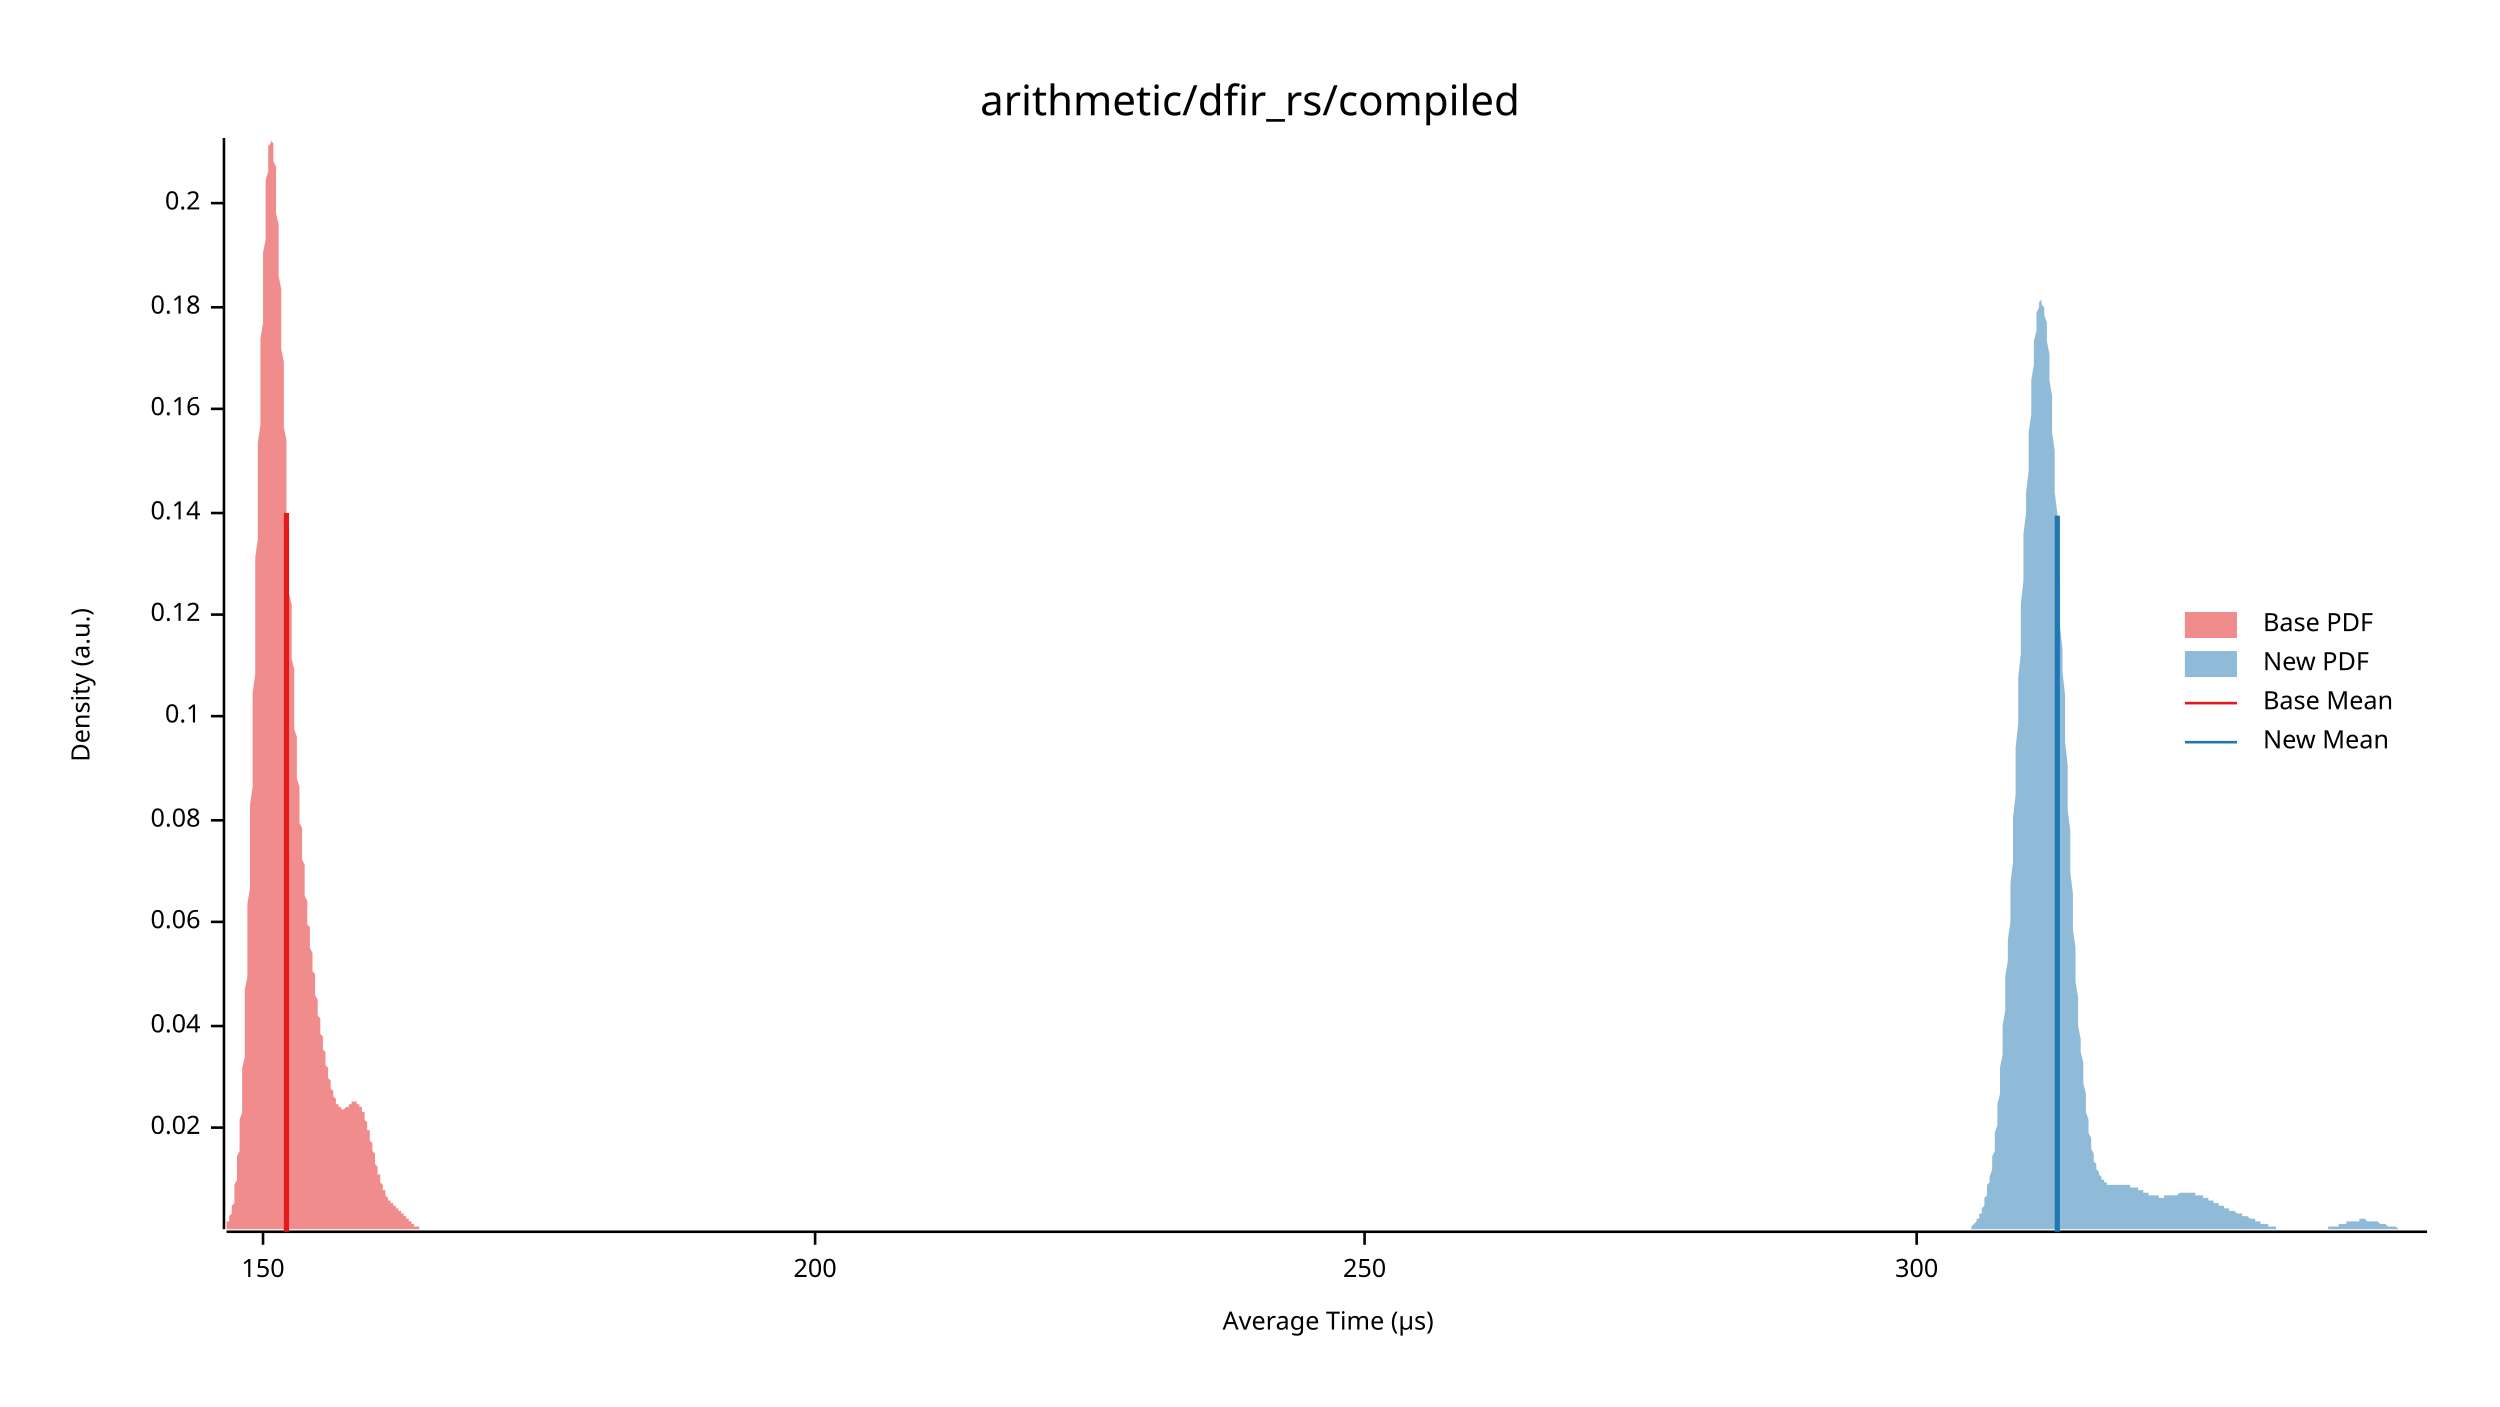
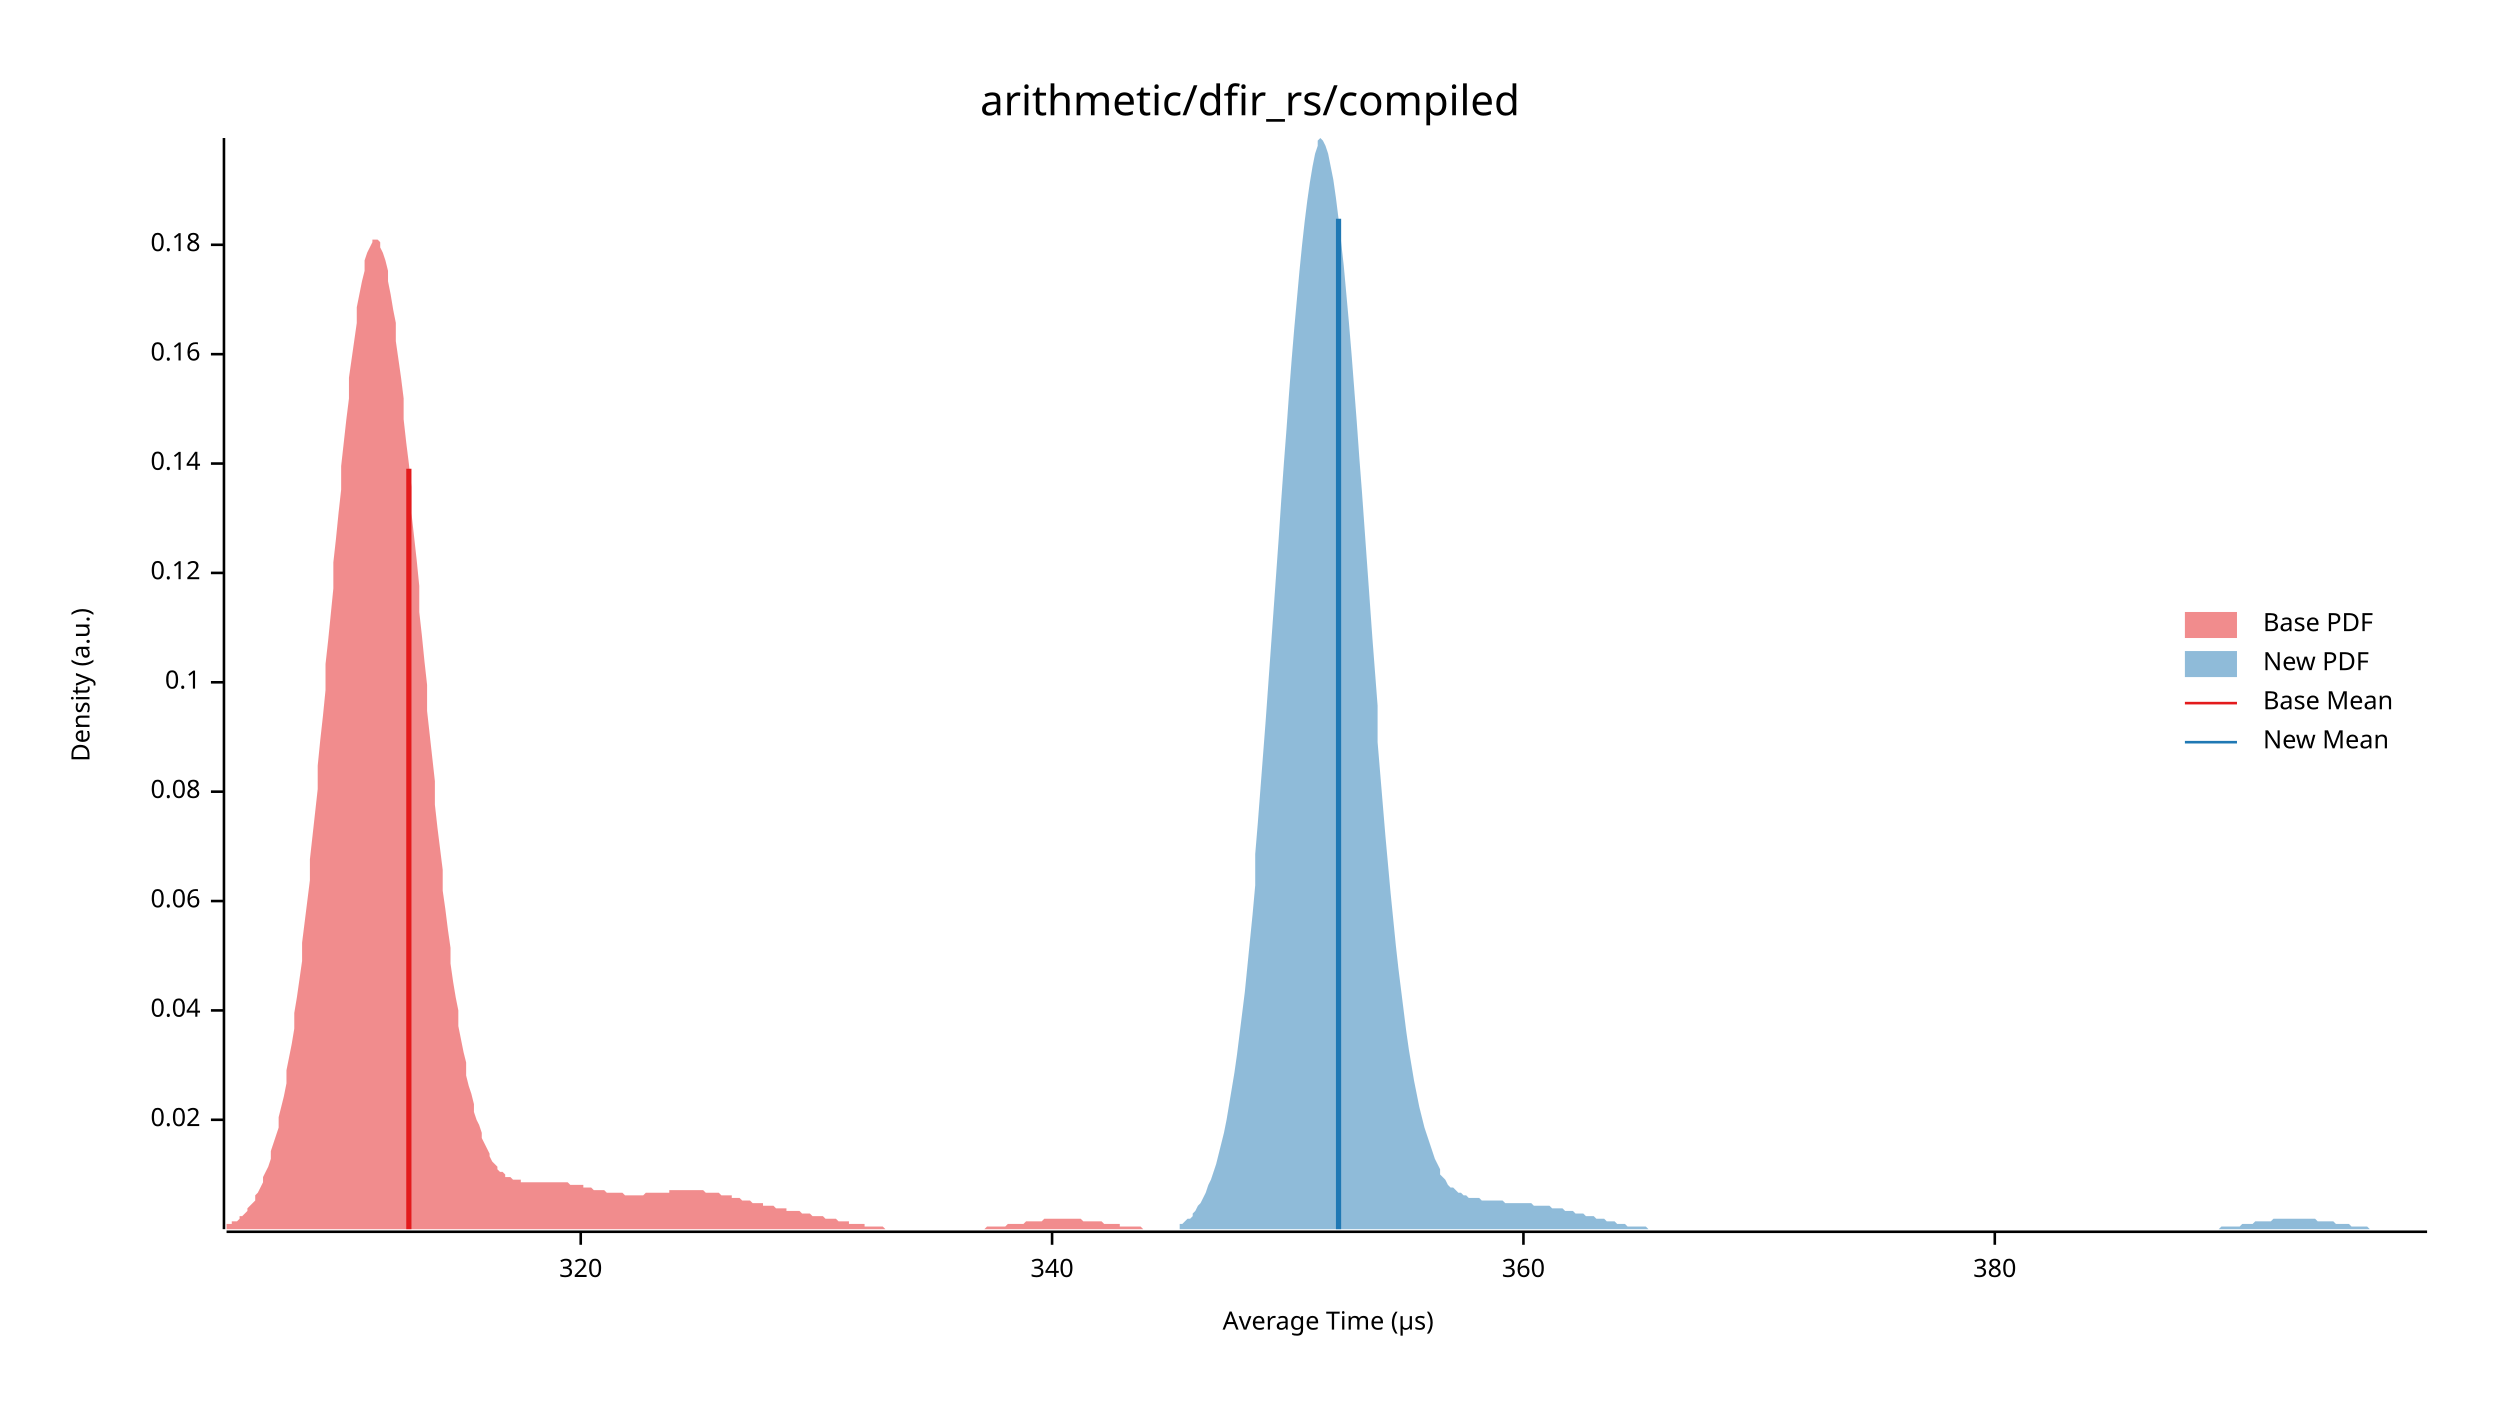
<svg xmlns="http://www.w3.org/2000/svg" width="960" height="540" viewBox="0 0 960 540">
  <text x="480" y="32" dy="0.76em" text-anchor="middle" font-family="sans-serif" font-size="16.129" opacity="1" fill="#000000">
arithmetic/dfir_rs/compiled
</text>
  <text x="27" y="263" dy="0.76em" text-anchor="middle" font-family="sans-serif" font-size="9.677" opacity="1" fill="#000000" transform="rotate(270, 27, 263)">
Density (a.u.)
</text>
  <text x="510" y="513" dy="-0.5ex" text-anchor="middle" font-family="sans-serif" font-size="9.677" opacity="1" fill="#000000">
Average Time (µs)
</text>
  <polyline fill="none" opacity="1" stroke="#000000" stroke-width="1" points="86,53 86,472 " />
-   <text x="77" y="433" dy="0.5ex" text-anchor="end" font-family="sans-serif" font-size="9.677" opacity="1" fill="#000000">
+   <text x="77" y="430" dy="0.5ex" text-anchor="end" font-family="sans-serif" font-size="9.677" opacity="1" fill="#000000">
0.02
</text>
-   <polyline fill="none" opacity="1" stroke="#000000" stroke-width="1" points="81,433 86,433 " />
-   <text x="77" y="394" dy="0.5ex" text-anchor="end" font-family="sans-serif" font-size="9.677" opacity="1" fill="#000000">
+   <polyline fill="none" opacity="1" stroke="#000000" stroke-width="1" points="81,430 86,430 " />
+   <text x="77" y="388" dy="0.5ex" text-anchor="end" font-family="sans-serif" font-size="9.677" opacity="1" fill="#000000">
0.04
</text>
-   <polyline fill="none" opacity="1" stroke="#000000" stroke-width="1" points="81,394 86,394 " />
-   <text x="77" y="354" dy="0.5ex" text-anchor="end" font-family="sans-serif" font-size="9.677" opacity="1" fill="#000000">
+   <polyline fill="none" opacity="1" stroke="#000000" stroke-width="1" points="81,388 86,388 " />
+   <text x="77" y="346" dy="0.5ex" text-anchor="end" font-family="sans-serif" font-size="9.677" opacity="1" fill="#000000">
0.06
</text>
-   <polyline fill="none" opacity="1" stroke="#000000" stroke-width="1" points="81,354 86,354 " />
-   <text x="77" y="315" dy="0.5ex" text-anchor="end" font-family="sans-serif" font-size="9.677" opacity="1" fill="#000000">
+   <polyline fill="none" opacity="1" stroke="#000000" stroke-width="1" points="81,346 86,346 " />
+   <text x="77" y="304" dy="0.5ex" text-anchor="end" font-family="sans-serif" font-size="9.677" opacity="1" fill="#000000">
0.08
</text>
-   <polyline fill="none" opacity="1" stroke="#000000" stroke-width="1" points="81,315 86,315 " />
-   <text x="77" y="275" dy="0.5ex" text-anchor="end" font-family="sans-serif" font-size="9.677" opacity="1" fill="#000000">
+   <polyline fill="none" opacity="1" stroke="#000000" stroke-width="1" points="81,304 86,304 " />
+   <text x="77" y="262" dy="0.5ex" text-anchor="end" font-family="sans-serif" font-size="9.677" opacity="1" fill="#000000">
0.1
</text>
-   <polyline fill="none" opacity="1" stroke="#000000" stroke-width="1" points="81,275 86,275 " />
-   <text x="77" y="236" dy="0.5ex" text-anchor="end" font-family="sans-serif" font-size="9.677" opacity="1" fill="#000000">
+   <polyline fill="none" opacity="1" stroke="#000000" stroke-width="1" points="81,262 86,262 " />
+   <text x="77" y="220" dy="0.5ex" text-anchor="end" font-family="sans-serif" font-size="9.677" opacity="1" fill="#000000">
0.12
</text>
-   <polyline fill="none" opacity="1" stroke="#000000" stroke-width="1" points="81,236 86,236 " />
-   <text x="77" y="197" dy="0.5ex" text-anchor="end" font-family="sans-serif" font-size="9.677" opacity="1" fill="#000000">
+   <polyline fill="none" opacity="1" stroke="#000000" stroke-width="1" points="81,220 86,220 " />
+   <text x="77" y="178" dy="0.5ex" text-anchor="end" font-family="sans-serif" font-size="9.677" opacity="1" fill="#000000">
0.14
</text>
-   <polyline fill="none" opacity="1" stroke="#000000" stroke-width="1" points="81,197 86,197 " />
-   <text x="77" y="157" dy="0.5ex" text-anchor="end" font-family="sans-serif" font-size="9.677" opacity="1" fill="#000000">
+   <polyline fill="none" opacity="1" stroke="#000000" stroke-width="1" points="81,178 86,178 " />
+   <text x="77" y="136" dy="0.5ex" text-anchor="end" font-family="sans-serif" font-size="9.677" opacity="1" fill="#000000">
0.16
</text>
-   <polyline fill="none" opacity="1" stroke="#000000" stroke-width="1" points="81,157 86,157 " />
-   <text x="77" y="118" dy="0.5ex" text-anchor="end" font-family="sans-serif" font-size="9.677" opacity="1" fill="#000000">
+   <polyline fill="none" opacity="1" stroke="#000000" stroke-width="1" points="81,136 86,136 " />
+   <text x="77" y="94" dy="0.5ex" text-anchor="end" font-family="sans-serif" font-size="9.677" opacity="1" fill="#000000">
0.18
</text>
-   <polyline fill="none" opacity="1" stroke="#000000" stroke-width="1" points="81,118 86,118 " />
-   <text x="77" y="78" dy="0.5ex" text-anchor="end" font-family="sans-serif" font-size="9.677" opacity="1" fill="#000000">
- 0.2
+   <polyline fill="none" opacity="1" stroke="#000000" stroke-width="1" points="81,94 86,94 " />
+   <polyline fill="none" opacity="1" stroke="#000000" stroke-width="1" points="87,473 932,473 " />
+   <text x="223" y="483" dy="0.76em" text-anchor="middle" font-family="sans-serif" font-size="9.677" opacity="1" fill="#000000">
+ 320
</text>
-   <polyline fill="none" opacity="1" stroke="#000000" stroke-width="1" points="81,78 86,78 " />
-   <polyline fill="none" opacity="1" stroke="#000000" stroke-width="1" points="87,473 932,473 " />
-   <text x="101" y="483" dy="0.76em" text-anchor="middle" font-family="sans-serif" font-size="9.677" opacity="1" fill="#000000">
- 150
+   <polyline fill="none" opacity="1" stroke="#000000" stroke-width="1" points="223,473 223,478 " />
+   <text x="404" y="483" dy="0.76em" text-anchor="middle" font-family="sans-serif" font-size="9.677" opacity="1" fill="#000000">
+ 340
</text>
-   <polyline fill="none" opacity="1" stroke="#000000" stroke-width="1" points="101,473 101,478 " />
-   <text x="313" y="483" dy="0.76em" text-anchor="middle" font-family="sans-serif" font-size="9.677" opacity="1" fill="#000000">
- 200
+   <polyline fill="none" opacity="1" stroke="#000000" stroke-width="1" points="404,473 404,478 " />
+   <text x="585" y="483" dy="0.76em" text-anchor="middle" font-family="sans-serif" font-size="9.677" opacity="1" fill="#000000">
+ 360
</text>
-   <polyline fill="none" opacity="1" stroke="#000000" stroke-width="1" points="313,473 313,478 " />
-   <text x="524" y="483" dy="0.76em" text-anchor="middle" font-family="sans-serif" font-size="9.677" opacity="1" fill="#000000">
- 250
+   <polyline fill="none" opacity="1" stroke="#000000" stroke-width="1" points="585,473 585,478 " />
+   <text x="766" y="483" dy="0.76em" text-anchor="middle" font-family="sans-serif" font-size="9.677" opacity="1" fill="#000000">
+ 380
</text>
-   <polyline fill="none" opacity="1" stroke="#000000" stroke-width="1" points="524,473 524,478 " />
-   <text x="736" y="483" dy="0.76em" text-anchor="middle" font-family="sans-serif" font-size="9.677" opacity="1" fill="#000000">
- 300
- </text>
-   <polyline fill="none" opacity="1" stroke="#000000" stroke-width="1" points="736,473 736,478 " />
-   <polygon opacity="0.5" fill="#E31A1C" points="87,471 87,471 87,470 87,470 87,470 87,470 87,469 88,469 88,469 88,468 88,468 88,467 88,467 89,466 89,465 89,465 89,464 89,463 89,463 90,462 90,461 90,460 90,459 90,457 90,456 90,455 91,453 91,452 91,450 91,448 91,446 91,444 92,442 92,440 92,438 92,435 92,433 92,430 93,427 93,424 93,421 93,417 93,414 93,410 94,406 94,402 94,398 94,394 94,389 94,384 94,380 95,375 95,369 95,364 95,359 95,353 95,347 96,341 96,335 96,329 96,322 96,316 96,309 97,302 97,295 97,288 97,281 97,274 97,266 98,259 98,252 98,244 98,237 98,229 98,222 98,214 99,207 99,199 99,192 99,185 99,178 99,170 100,163 100,157 100,150 100,143 100,137 100,130 101,124 101,118 101,113 101,107 101,102 101,97 102,92 102,87 102,83 102,79 102,75 102,72 102,69 103,66 103,63 103,61 103,59 103,57 103,56 104,55 104,54 104,54 104,53 104,54 104,54 105,55 105,56 105,57 105,58 105,60 105,62 106,64 106,67 106,69 106,72 106,75 106,79 106,82 107,86 107,89 107,93 107,97 107,102 107,106 108,111 108,115 108,120 108,124 108,129 108,134 109,139 109,144 109,149 109,154 109,159 109,164 110,169 110,174 110,179 110,184 110,189 110,194 110,199 111,204 111,209 111,214 111,218 111,223 111,228 112,232 112,236 112,241 112,245 112,249 112,253 113,257 113,261 113,265 113,269 113,273 113,276 113,280 114,283 114,287 114,290 114,293 114,296 114,299 115,302 115,305 115,308 115,311 115,313 115,316 116,318 116,321 116,323 116,325 116,328 116,330 117,332 117,334 117,336 117,338 117,340 117,342 117,344 118,346 118,348 118,350 118,351 118,353 118,355 119,356 119,358 119,360 119,361 119,363 119,364 120,366 120,367 120,369 120,370 120,372 120,373 121,374 121,376 121,377 121,379 121,380 121,381 121,382 122,384 122,385 122,386 122,387 122,389 122,390 123,391 123,392 123,393 123,394 123,396 123,397 124,398 124,399 124,400 124,401 124,402 124,403 125,404 125,405 125,406 125,407 125,408 125,409 125,409 126,410 126,411 126,412 126,413 126,413 126,414 127,415 127,416 127,416 127,417 127,417 127,418 128,419 128,419 128,420 128,420 128,421 128,421 129,422 129,422 129,422 129,423 129,423 129,423 129,424 130,424 130,424 130,425 130,425 130,425 130,425 131,425 131,425 131,425 131,425 131,426 131,426 132,426 132,426 132,426 132,426 132,426 132,426 133,425 133,425 133,425 133,425 133,425 133,425 133,425 134,425 134,425 134,424 134,424 134,424 134,424 135,424 135,424 135,424 135,424 135,424 135,423 136,423 136,423 136,423 136,423 136,423 136,423 136,423 137,423 137,423 137,423 137,423 137,423 137,424 138,424 138,424 138,424 138,424 138,424 138,425 139,425 139,425 139,426 139,426 139,426 139,427 140,427 140,428 140,428 140,429 140,429 140,430 140,430 141,431 141,431 141,432 141,432 141,433 141,434 142,434 142,435 142,436 142,436 142,437 142,438 143,439 143,439 143,440 143,441 143,441 143,442 144,443 144,444 144,444 144,445 144,446 144,446 144,447 145,448 145,448 145,449 145,450 145,450 145,451 146,451 146,452 146,453 146,453 146,454 146,454 147,455 147,455 147,456 147,456 147,457 147,457 148,457 148,458 148,458 148,458 148,459 148,459 148,459 149,460 149,460 149,460 149,461 149,461 149,461 150,461 150,462 150,462 150,462 150,462 150,462 151,462 151,463 151,463 151,463 151,463 151,463 152,463 152,464 152,464 152,464 152,464 152,464 152,464 153,464 153,465 153,465 153,465 153,465 153,465 154,465 154,466 154,466 154,466 154,466 154,466 155,466 155,466 155,467 155,467 155,467 155,467 156,467 156,467 156,468 156,468 156,468 156,468 156,468 157,468 157,468 157,469 157,469 157,469 157,469 158,469 158,469 158,469 158,470 158,470 158,470 159,470 159,470 159,470 159,470 159,470 159,471 159,471 160,471 160,471 160,471 160,471 160,471 160,471 161,471 161,471 161,471 161,471 161,472 161,472 162,472 162,472 162,472 162,472 162,472 162,472 163,472 163,472 163,472 163,472 163,472 163,472 163,472 164,472 164,472 164,472 164,472 164,472 164,472 165,472 165,472 165,472 165,472 165,472 165,472 166,472 166,472 166,472 166,472 166,472 166,472 87,472 " />
-   <polygon opacity="0.5" fill="#1F78B4" points="757,471 757,471 758,470 758,470 758,470 759,469 759,469 759,468 760,468 760,467 760,466 761,466 761,465 761,464 762,463 762,462 762,460 763,459 763,457 763,455 764,454 764,452 765,449 765,447 765,444 766,442 766,438 766,435 767,432 767,428 767,424 768,420 768,415 768,410 769,405 769,400 769,394 770,388 770,382 770,375 771,369 771,361 772,354 772,346 772,339 773,331 773,322 773,314 774,305 774,296 774,287 775,278 775,269 775,260 776,251 776,241 776,232 777,223 777,214 777,205 778,197 778,189 779,181 779,173 779,166 780,159 780,152 780,146 781,140 781,135 781,131 782,127 782,123 782,120 783,118 783,117 783,116 784,115 784,116 784,117 785,118 785,121 786,124 786,127 786,131 787,136 787,141 787,146 788,152 788,159 788,166 789,173 789,181 789,189 790,197 790,205 790,214 791,223 791,231 791,240 792,249 792,258 793,267 793,276 793,285 794,294 794,303 794,311 795,319 795,327 795,335 796,343 796,350 796,357 797,364 797,370 797,377 798,383 798,388 798,394 799,399 799,404 800,408 800,412 800,416 801,420 801,424 801,427 802,430 802,432 802,435 803,437 803,439 803,441 804,443 804,445 804,446 805,447 805,448 805,449 806,450 806,451 807,452 807,452 807,453 808,453 808,454 808,454 809,454 809,454 809,455 810,455 810,455 810,455 811,455 811,455 811,455 812,455 812,455 812,455 813,455 813,455 814,455 814,455 814,455 815,455 815,455 815,455 816,455 816,455 816,455 817,455 817,455 817,455 818,455 818,455 818,456 819,456 819,456 819,456 820,456 820,456 821,456 821,457 821,457 822,457 822,457 822,457 823,457 823,458 823,458 824,458 824,458 824,458 825,458 825,459 825,459 826,459 826,459 826,459 827,459 827,459 828,459 828,459 828,459 829,459 829,459 829,460 830,460 830,460 830,460 831,460 831,459 831,459 832,459 832,459 832,459 833,459 833,459 833,459 834,459 834,459 835,459 835,459 835,459 836,459 836,459 836,459 837,458 837,458 837,458 838,458 838,458 838,458 839,458 839,458 839,458 840,458 840,458 840,458 841,458 841,458 842,458 842,458 842,458 843,458 843,458 843,459 844,459 844,459 844,459 845,459 845,459 845,459 846,459 846,460 846,460 847,460 847,460 847,460 848,460 848,461 849,461 849,461 849,461 850,461 850,462 850,462 851,462 851,462 851,462 852,462 852,463 852,463 853,463 853,463 853,463 854,463 854,464 854,464 855,464 855,464 856,464 856,464 856,465 857,465 857,465 857,465 858,465 858,465 858,465 859,466 859,466 859,466 860,466 860,466 860,466 861,466 861,467 861,467 862,467 862,467 863,467 863,467 863,467 864,468 864,468 864,468 865,468 865,468 865,468 866,468 866,469 866,469 867,469 867,469 867,469 868,469 868,469 868,470 869,470 869,470 870,470 870,470 870,470 871,470 871,471 871,471 872,471 872,471 872,471 873,471 873,471 873,471 874,471 874,471 874,472 875,472 875,472 875,472 876,472 876,472 877,472 877,472 877,472 878,472 878,472 878,472 879,472 879,472 879,472 880,472 880,472 880,472 881,472 881,472 881,472 882,472 882,472 882,472 883,472 883,472 884,472 884,472 884,472 885,472 885,472 885,472 886,472 886,472 886,472 887,472 887,472 887,472 888,472 888,472 888,472 889,472 889,472 889,472 890,472 890,472 891,472 891,472 891,472 892,472 892,472 892,472 893,472 893,472 893,472 894,472 894,471 894,471 895,471 895,471 895,471 896,471 896,471 896,471 897,471 897,471 898,471 898,470 898,470 899,470 899,470 899,470 900,470 900,470 900,470 901,470 901,469 901,469 902,469 902,469 902,469 903,469 903,469 903,469 904,469 904,469 905,469 905,469 905,469 906,469 906,468 906,468 907,468 907,468 907,468 908,468 908,468 908,468 909,469 909,469 909,469 910,469 910,469 910,469 911,469 911,469 912,469 912,469 912,469 913,469 913,469 913,469 914,470 914,470 914,470 915,470 915,470 915,470 916,470 916,470 916,470 917,471 917,471 918,471 918,471 918,471 919,471 919,471 919,471 920,471 920,471 920,471 921,472 921,472 921,472 922,472 922,472 922,472 923,472 923,472 923,472 924,472 924,472 925,472 925,472 925,472 926,472 926,472 926,472 927,472 927,472 927,472 928,472 928,472 928,472 929,472 929,472 929,472 930,472 930,472 930,472 931,472 931,472 932,472 932,472 757,472 " />
-   <polyline fill="none" opacity="1" stroke="#E31A1C" stroke-width="2" points="110,473 110,197 " />
-   <polyline fill="none" opacity="1" stroke="#1F78B4" stroke-width="2" points="790,473 790,198 " />
+   <polyline fill="none" opacity="1" stroke="#000000" stroke-width="1" points="766,473 766,478 " />
+   <polygon opacity="0.5" fill="#E31A1C" points="87,471 87,470 88,470 89,470 89,469 90,469 91,469 92,468 92,467 93,467 94,466 95,465 95,464 96,463 97,462 98,461 98,459 99,458 100,456 101,454 101,452 102,450 103,448 104,445 104,442 105,439 106,436 107,433 107,429 108,425 109,421 110,416 110,411 111,406 112,401 113,395 113,389 114,383 115,376 116,369 116,362 117,354 118,346 119,338 119,330 120,321 121,312 122,303 122,294 123,284 124,275 125,265 125,255 126,246 127,236 128,226 128,216 129,207 130,197 131,188 131,179 132,170 133,161 134,153 134,145 135,138 136,131 137,124 137,118 138,113 139,108 140,104 140,100 141,97 142,95 143,93 143,92 144,92 145,92 146,93 146,95 147,97 148,100 149,104 149,108 150,113 151,119 152,124 152,131 153,138 154,145 155,153 155,161 156,170 157,178 158,187 158,197 159,206 160,215 161,225 161,235 162,244 163,254 164,263 164,273 165,282 166,291 167,300 167,309 168,318 169,326 170,334 170,342 171,349 172,357 173,364 173,370 174,377 175,383 176,388 176,394 177,399 178,404 179,408 179,413 180,417 181,420 182,424 182,427 183,430 184,432 185,435 185,437 186,439 187,441 188,443 188,444 189,446 190,447 191,448 191,449 192,450 193,450 194,451 194,452 195,452 196,452 197,453 197,453 198,453 199,453 200,453 200,454 201,454 202,454 203,454 203,454 204,454 205,454 206,454 206,454 207,454 208,454 209,454 209,454 210,454 211,454 212,454 212,454 213,454 214,454 215,454 215,454 216,454 217,454 218,454 218,454 219,455 220,455 221,455 221,455 222,455 223,455 224,455 224,456 225,456 226,456 227,456 227,456 228,457 229,457 230,457 230,457 231,457 232,457 233,458 233,458 234,458 235,458 236,458 236,458 237,458 238,458 239,458 239,458 240,459 241,459 242,459 242,459 243,459 244,459 245,459 245,459 246,459 247,459 248,458 248,458 249,458 250,458 251,458 251,458 252,458 253,458 254,458 254,458 255,458 256,458 257,458 257,457 258,457 259,457 260,457 260,457 261,457 262,457 263,457 263,457 264,457 265,457 266,457 266,457 267,457 268,457 269,457 269,457 270,457 271,458 272,458 272,458 273,458 274,458 275,458 275,458 276,458 277,459 278,459 278,459 279,459 280,459 281,459 281,460 282,460 283,460 284,460 284,460 285,461 286,461 287,461 287,461 288,461 289,462 290,462 290,462 291,462 292,462 293,462 293,463 294,463 295,463 296,463 296,463 297,463 298,464 299,464 299,464 300,464 301,464 302,464 302,465 303,465 304,465 305,465 305,465 306,465 307,465 308,466 308,466 309,466 310,466 311,466 311,466 312,467 313,467 314,467 314,467 315,467 316,467 317,468 317,468 318,468 319,468 320,468 320,468 321,468 322,469 323,469 323,469 324,469 325,469 326,469 326,470 327,470 328,470 329,470 329,470 330,470 331,470 332,470 332,471 333,471 334,471 335,471 335,471 336,471 337,471 338,471 338,471 339,471 340,472 341,472 341,472 342,472 343,472 344,472 344,472 345,472 346,472 347,472 347,472 348,472 349,472 350,472 350,472 351,472 352,472 353,472 353,472 354,472 355,472 356,472 356,472 357,472 358,472 359,472 359,472 360,472 361,472 362,472 362,472 363,472 364,472 365,472 365,472 366,472 367,472 368,472 368,472 369,472 370,472 370,472 371,472 372,472 373,472 373,472 374,472 375,472 376,472 376,472 377,472 378,472 379,471 379,471 380,471 381,471 382,471 382,471 383,471 384,471 385,471 385,471 386,471 387,470 388,470 388,470 389,470 390,470 391,470 391,470 392,470 393,470 394,469 394,469 395,469 396,469 397,469 397,469 398,469 399,469 400,469 400,469 401,468 402,468 403,468 403,468 404,468 405,468 406,468 406,468 407,468 408,468 409,468 409,468 410,468 411,468 412,468 412,468 413,468 414,468 415,468 415,468 416,469 417,469 418,469 418,469 419,469 420,469 421,469 421,469 422,469 423,469 424,470 424,470 425,470 426,470 427,470 427,470 428,470 429,470 430,470 430,471 431,471 432,471 433,471 433,471 434,471 435,471 436,471 436,471 437,471 438,471 439,472 439,472 440,472 441,472 442,472 442,472 443,472 444,472 445,472 445,472 446,472 447,472 448,472 448,472 449,472 450,472 451,472 451,472 452,472 453,472 454,472 454,472 455,472 456,472 457,472 457,472 458,472 459,472 460,472 460,472 460,472 87,472 " />
+   <polygon opacity="0.5" fill="#1F78B4" points="453,470 454,470 455,469 456,468 457,468 458,467 458,466 459,465 460,463 461,462 462,460 463,458 464,455 465,453 466,450 467,447 468,443 469,439 470,435 471,430 472,424 473,418 474,412 475,405 476,397 477,389 478,381 479,371 480,361 481,351 482,340 482,328 483,316 484,303 485,290 486,277 487,263 488,249 489,235 490,221 491,207 492,192 493,178 494,165 495,151 496,138 497,126 498,115 499,104 500,94 501,85 502,77 503,70 504,64 505,59 506,56 506,54 507,53 508,54 509,56 510,59 511,64 512,69 513,76 514,84 515,93 516,102 517,113 518,124 519,136 520,149 521,162 522,176 523,189 524,203 525,217 526,231 527,245 528,258 529,271 529,285 530,297 531,309 532,321 533,332 534,343 535,353 536,363 537,372 538,380 539,388 540,396 541,403 542,409 543,415 544,420 545,425 546,429 547,433 548,436 549,439 550,442 551,445 552,447 553,449 553,451 554,452 555,453 556,455 557,456 558,456 559,457 560,458 561,458 562,459 563,459 564,460 565,460 566,460 567,460 568,460 569,461 570,461 571,461 572,461 573,461 574,461 575,461 576,461 577,461 577,461 578,462 579,462 580,462 581,462 582,462 583,462 584,462 585,462 586,462 587,462 588,462 589,463 590,463 591,463 592,463 593,463 594,463 595,463 596,464 597,464 598,464 599,464 600,464 600,464 601,465 602,465 603,465 604,465 605,466 606,466 607,466 608,466 609,467 610,467 611,467 612,467 613,468 614,468 615,468 616,468 617,469 618,469 619,469 620,469 621,470 622,470 623,470 624,470 624,470 625,471 626,471 627,471 628,471 629,471 630,471 631,471 632,471 633,472 634,472 635,472 636,472 637,472 638,472 639,472 640,472 641,472 642,472 643,472 644,472 645,472 646,472 647,472 648,472 648,472 649,472 650,472 651,472 652,472 653,472 654,472 655,472 656,472 657,472 658,472 659,472 660,472 661,472 662,472 663,472 664,472 665,472 666,472 667,472 668,472 669,472 670,472 671,472 671,472 672,472 673,472 674,472 675,472 676,472 677,472 678,472 679,472 680,472 681,472 682,472 683,472 684,472 685,472 686,472 687,472 688,472 689,472 690,472 691,472 692,472 693,472 694,472 695,472 695,472 696,472 697,472 698,472 699,472 700,472 701,472 702,472 703,472 704,472 705,472 706,472 707,472 708,472 709,472 710,472 711,472 712,472 713,472 714,472 715,472 716,472 717,472 718,472 719,472 719,472 720,472 721,472 722,472 723,472 724,472 725,472 726,472 727,472 728,472 729,472 730,472 731,472 732,472 733,472 734,472 735,472 736,472 737,472 738,472 739,472 740,472 741,472 742,472 742,472 743,472 744,472 745,472 746,472 747,472 748,472 749,472 750,472 751,472 752,472 753,472 754,472 755,472 756,472 757,472 758,472 759,472 760,472 761,472 762,472 763,472 764,472 765,472 766,472 766,472 767,472 768,472 769,472 770,472 771,472 772,472 773,472 774,472 775,472 776,472 777,472 778,472 779,472 780,472 781,472 782,472 783,472 784,472 785,472 786,472 787,472 788,472 789,472 790,472 790,472 791,472 792,472 793,472 794,472 795,472 796,472 797,472 798,472 799,472 800,472 801,472 802,472 803,472 804,472 805,472 806,472 807,472 808,472 809,472 810,472 811,472 812,472 813,472 813,472 814,472 815,472 816,472 817,472 818,472 819,472 820,472 821,472 822,472 823,472 824,472 825,472 826,472 827,472 828,472 829,472 830,472 831,472 832,472 833,472 834,472 835,472 836,472 837,472 837,472 838,472 839,472 840,472 841,472 842,472 843,472 844,472 845,472 846,472 847,472 848,472 849,472 850,472 851,472 852,472 853,471 854,471 855,471 856,471 857,471 858,471 859,471 860,471 861,470 861,470 862,470 863,470 864,470 865,470 866,469 867,469 868,469 869,469 870,469 871,469 872,469 873,468 874,468 875,468 876,468 877,468 878,468 879,468 880,468 881,468 882,468 883,468 884,468 884,468 885,468 886,468 887,468 888,468 889,468 890,469 891,469 892,469 893,469 894,469 895,469 896,469 897,470 898,470 899,470 900,470 901,470 902,470 903,471 904,471 905,471 906,471 907,471 908,471 908,471 909,471 910,472 911,472 912,472 913,472 914,472 915,472 916,472 917,472 918,472 919,472 920,472 921,472 922,472 923,472 924,472 925,472 926,472 927,472 928,472 929,472 930,472 931,472 932,472 932,472 453,472 " />
+   <polyline fill="none" opacity="1" stroke="#E31A1C" stroke-width="2" points="157,472 157,180 " />
+   <polyline fill="none" opacity="1" stroke="#1F78B4" stroke-width="2" points="514,472 514,84 " />
  <text x="869" y="235" dy="0.76em" text-anchor="start" font-family="sans-serif" font-size="9.677" opacity="1" fill="#000000">
Base PDF
</text>
  <text x="869" y="250" dy="0.76em" text-anchor="start" font-family="sans-serif" font-size="9.677" opacity="1" fill="#000000">
New PDF
</text>
  <text x="869" y="265" dy="0.76em" text-anchor="start" font-family="sans-serif" font-size="9.677" opacity="1" fill="#000000">
Base Mean
</text>
  <text x="869" y="280" dy="0.76em" text-anchor="start" font-family="sans-serif" font-size="9.677" opacity="1" fill="#000000">
New Mean
</text>
  <rect x="839" y="235" width="20" height="10" opacity="0.5" fill="#E31A1C" stroke="none" />
  <rect x="839" y="250" width="20" height="10" opacity="0.5" fill="#1F78B4" stroke="none" />
  <polyline fill="none" opacity="1" stroke="#E31A1C" stroke-width="1" points="839,270 859,270 " />
  <polyline fill="none" opacity="1" stroke="#1F78B4" stroke-width="1" points="839,285 859,285 " />
</svg>
